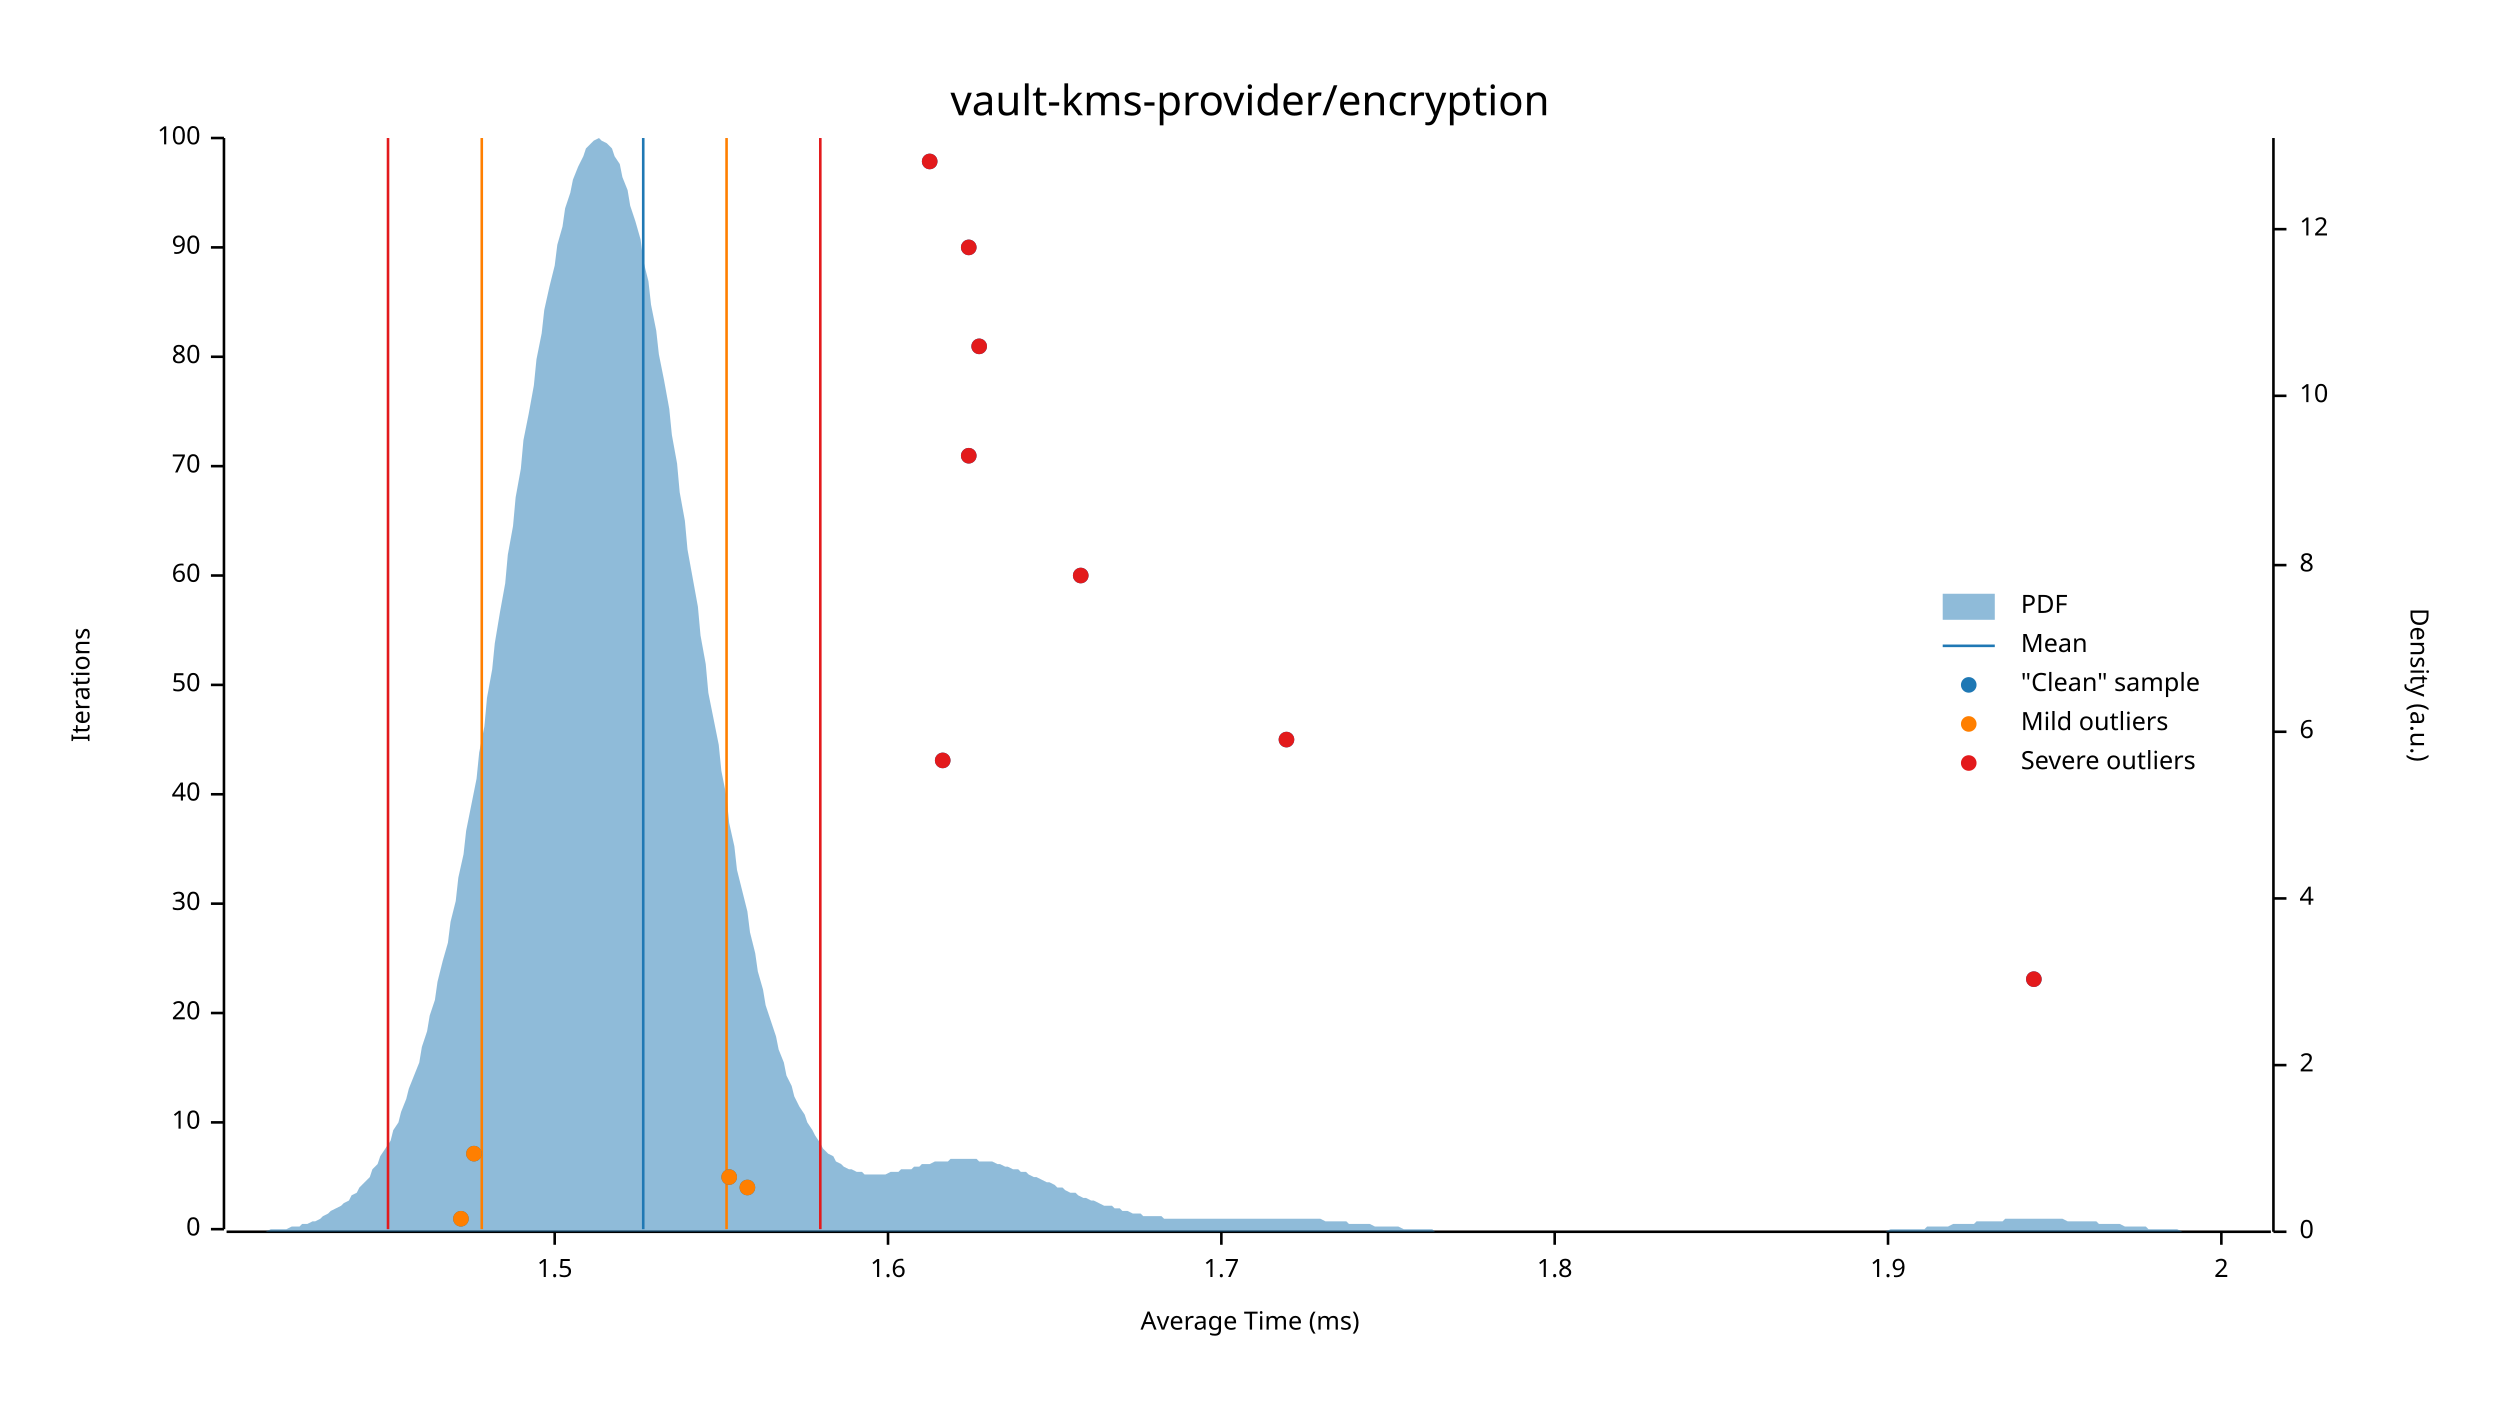
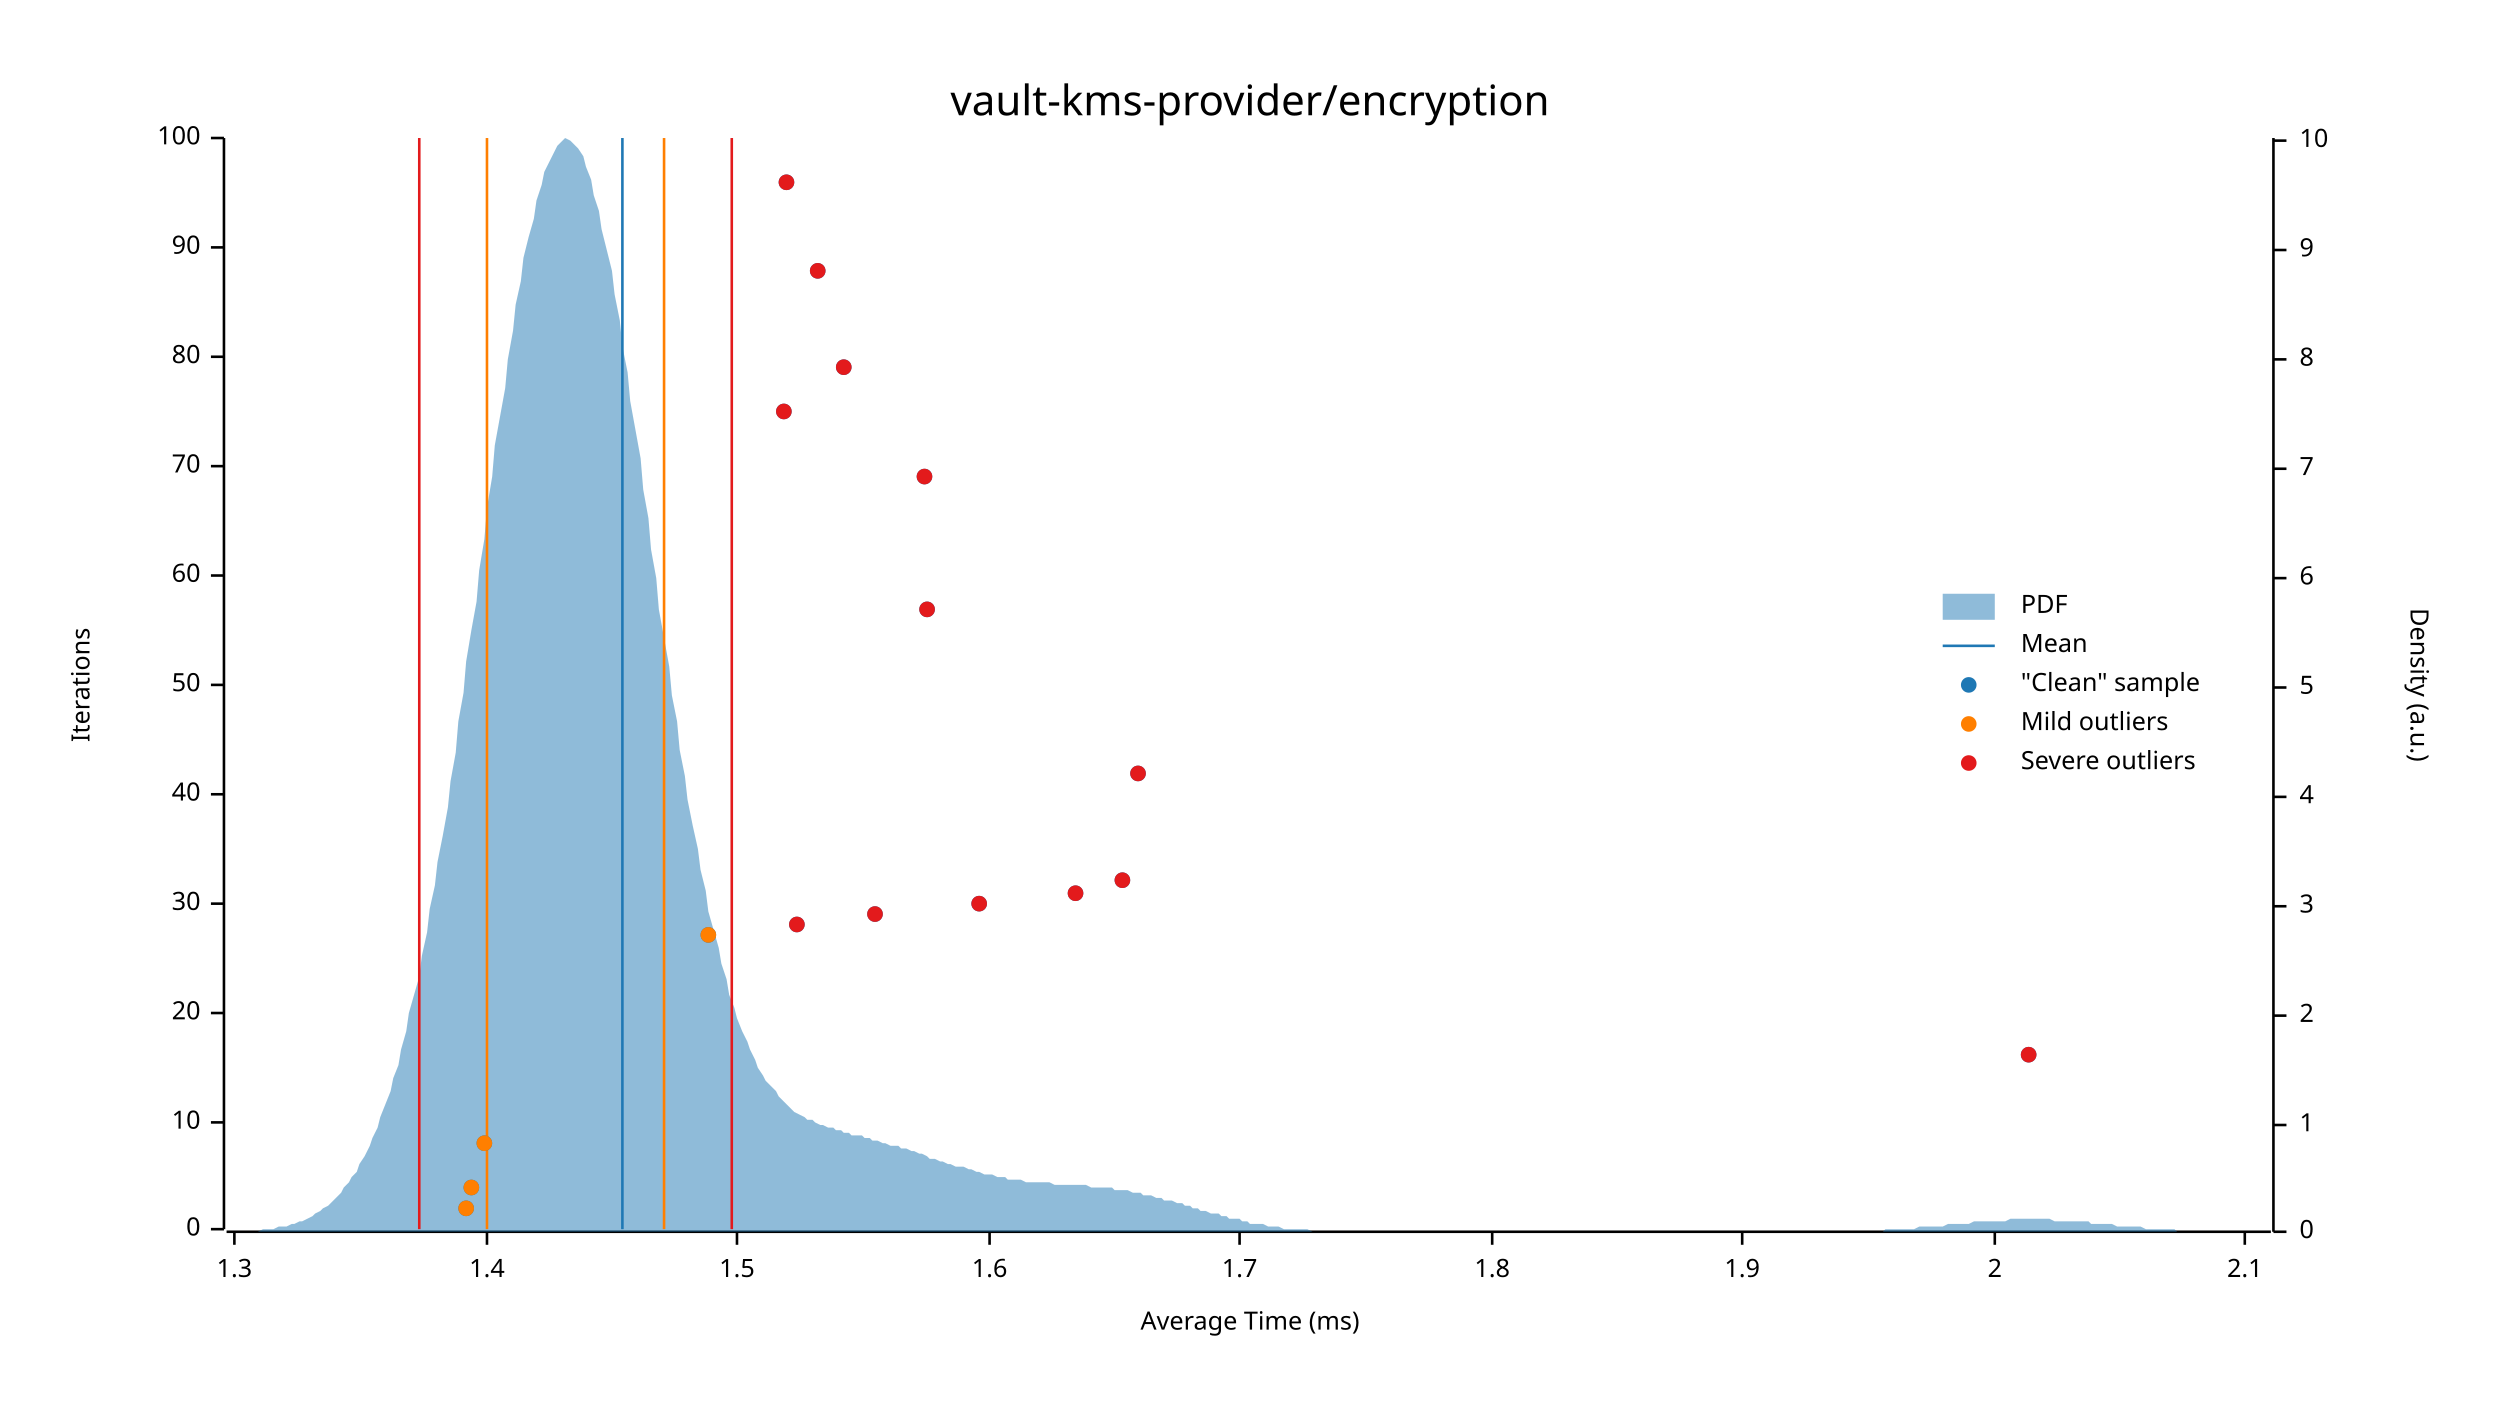
<svg xmlns="http://www.w3.org/2000/svg" width="960" height="540" viewBox="0 0 960 540">
  <text x="480" y="32" dy="0.76em" text-anchor="middle" font-family="sans-serif" font-size="16.129" opacity="1" fill="#000000">
vault-kms-provider/encryption
</text>
  <text x="27" y="263" dy="0.76em" text-anchor="middle" font-family="sans-serif" font-size="9.677" opacity="1" fill="#000000" transform="rotate(270, 27, 263)">
Iterations
</text>
  <text x="480" y="513" dy="-0.5ex" text-anchor="middle" font-family="sans-serif" font-size="9.677" opacity="1" fill="#000000">
Average Time (ms)
</text>
  <polyline fill="none" opacity="1" stroke="#000000" stroke-width="1" points="86,53 86,472 " />
  <text x="77" y="472" dy="0.5ex" text-anchor="end" font-family="sans-serif" font-size="9.677" opacity="1" fill="#000000">
0
</text>
  <polyline fill="none" opacity="1" stroke="#000000" stroke-width="1" points="81,472 86,472 " />
  <text x="77" y="431" dy="0.5ex" text-anchor="end" font-family="sans-serif" font-size="9.677" opacity="1" fill="#000000">
10
</text>
  <polyline fill="none" opacity="1" stroke="#000000" stroke-width="1" points="81,431 86,431 " />
  <text x="77" y="389" dy="0.5ex" text-anchor="end" font-family="sans-serif" font-size="9.677" opacity="1" fill="#000000">
20
</text>
  <polyline fill="none" opacity="1" stroke="#000000" stroke-width="1" points="81,389 86,389 " />
  <text x="77" y="347" dy="0.5ex" text-anchor="end" font-family="sans-serif" font-size="9.677" opacity="1" fill="#000000">
30
</text>
  <polyline fill="none" opacity="1" stroke="#000000" stroke-width="1" points="81,347 86,347 " />
  <text x="77" y="305" dy="0.5ex" text-anchor="end" font-family="sans-serif" font-size="9.677" opacity="1" fill="#000000">
40
</text>
  <polyline fill="none" opacity="1" stroke="#000000" stroke-width="1" points="81,305 86,305 " />
  <text x="77" y="263" dy="0.5ex" text-anchor="end" font-family="sans-serif" font-size="9.677" opacity="1" fill="#000000">
50
</text>
  <polyline fill="none" opacity="1" stroke="#000000" stroke-width="1" points="81,263 86,263 " />
  <text x="77" y="221" dy="0.5ex" text-anchor="end" font-family="sans-serif" font-size="9.677" opacity="1" fill="#000000">
60
</text>
  <polyline fill="none" opacity="1" stroke="#000000" stroke-width="1" points="81,221 86,221 " />
  <text x="77" y="179" dy="0.5ex" text-anchor="end" font-family="sans-serif" font-size="9.677" opacity="1" fill="#000000">
70
</text>
  <polyline fill="none" opacity="1" stroke="#000000" stroke-width="1" points="81,179 86,179 " />
  <text x="77" y="137" dy="0.5ex" text-anchor="end" font-family="sans-serif" font-size="9.677" opacity="1" fill="#000000">
80
</text>
  <polyline fill="none" opacity="1" stroke="#000000" stroke-width="1" points="81,137 86,137 " />
  <text x="77" y="95" dy="0.5ex" text-anchor="end" font-family="sans-serif" font-size="9.677" opacity="1" fill="#000000">
90
</text>
  <polyline fill="none" opacity="1" stroke="#000000" stroke-width="1" points="81,95 86,95 " />
  <text x="77" y="53" dy="0.5ex" text-anchor="end" font-family="sans-serif" font-size="9.677" opacity="1" fill="#000000">
100
</text>
  <polyline fill="none" opacity="1" stroke="#000000" stroke-width="1" points="81,53 86,53 " />
  <polyline fill="none" opacity="1" stroke="#000000" stroke-width="1" points="87,473 872,473 " />
-   <text x="213" y="483" dy="0.76em" text-anchor="middle" font-family="sans-serif" font-size="9.677" opacity="1" fill="#000000">
+   <text x="90" y="483" dy="0.76em" text-anchor="middle" font-family="sans-serif" font-size="9.677" opacity="1" fill="#000000">
+ 1.3
+ </text>
+   <polyline fill="none" opacity="1" stroke="#000000" stroke-width="1" points="90,473 90,478 " />
+   <text x="187" y="483" dy="0.76em" text-anchor="middle" font-family="sans-serif" font-size="9.677" opacity="1" fill="#000000">
+ 1.4
+ </text>
+   <polyline fill="none" opacity="1" stroke="#000000" stroke-width="1" points="187,473 187,478 " />
+   <text x="283" y="483" dy="0.76em" text-anchor="middle" font-family="sans-serif" font-size="9.677" opacity="1" fill="#000000">
1.5
</text>
-   <polyline fill="none" opacity="1" stroke="#000000" stroke-width="1" points="213,473 213,478 " />
-   <text x="341" y="483" dy="0.76em" text-anchor="middle" font-family="sans-serif" font-size="9.677" opacity="1" fill="#000000">
+   <polyline fill="none" opacity="1" stroke="#000000" stroke-width="1" points="283,473 283,478 " />
+   <text x="380" y="483" dy="0.76em" text-anchor="middle" font-family="sans-serif" font-size="9.677" opacity="1" fill="#000000">
1.6
</text>
-   <polyline fill="none" opacity="1" stroke="#000000" stroke-width="1" points="341,473 341,478 " />
-   <text x="469" y="483" dy="0.76em" text-anchor="middle" font-family="sans-serif" font-size="9.677" opacity="1" fill="#000000">
+   <polyline fill="none" opacity="1" stroke="#000000" stroke-width="1" points="380,473 380,478 " />
+   <text x="476" y="483" dy="0.76em" text-anchor="middle" font-family="sans-serif" font-size="9.677" opacity="1" fill="#000000">
1.7
</text>
-   <polyline fill="none" opacity="1" stroke="#000000" stroke-width="1" points="469,473 469,478 " />
-   <text x="597" y="483" dy="0.76em" text-anchor="middle" font-family="sans-serif" font-size="9.677" opacity="1" fill="#000000">
+   <polyline fill="none" opacity="1" stroke="#000000" stroke-width="1" points="476,473 476,478 " />
+   <text x="573" y="483" dy="0.76em" text-anchor="middle" font-family="sans-serif" font-size="9.677" opacity="1" fill="#000000">
1.8
</text>
-   <polyline fill="none" opacity="1" stroke="#000000" stroke-width="1" points="597,473 597,478 " />
-   <text x="725" y="483" dy="0.76em" text-anchor="middle" font-family="sans-serif" font-size="9.677" opacity="1" fill="#000000">
+   <polyline fill="none" opacity="1" stroke="#000000" stroke-width="1" points="573,473 573,478 " />
+   <text x="669" y="483" dy="0.76em" text-anchor="middle" font-family="sans-serif" font-size="9.677" opacity="1" fill="#000000">
1.9
</text>
-   <polyline fill="none" opacity="1" stroke="#000000" stroke-width="1" points="725,473 725,478 " />
-   <text x="853" y="483" dy="0.76em" text-anchor="middle" font-family="sans-serif" font-size="9.677" opacity="1" fill="#000000">
+   <polyline fill="none" opacity="1" stroke="#000000" stroke-width="1" points="669,473 669,478 " />
+   <text x="766" y="483" dy="0.76em" text-anchor="middle" font-family="sans-serif" font-size="9.677" opacity="1" fill="#000000">
2
</text>
-   <polyline fill="none" opacity="1" stroke="#000000" stroke-width="1" points="853,473 853,478 " />
+   <polyline fill="none" opacity="1" stroke="#000000" stroke-width="1" points="766,473 766,478 " />
+   <text x="862" y="483" dy="0.76em" text-anchor="middle" font-family="sans-serif" font-size="9.677" opacity="1" fill="#000000">
+ 2.1
+ </text>
+   <polyline fill="none" opacity="1" stroke="#000000" stroke-width="1" points="862,473 862,478 " />
  <text x="933" y="263" dy="0.76em" text-anchor="middle" font-family="sans-serif" font-size="9.677" opacity="1" fill="#000000" transform="rotate(90, 933, 263)">
Density (a.u.)
</text>
  <polyline fill="none" opacity="1" stroke="#000000" stroke-width="1" points="873,53 873,473 " />
  <text x="883" y="473" dy="0.5ex" text-anchor="start" font-family="sans-serif" font-size="9.677" opacity="1" fill="#000000">
0
</text>
  <polyline fill="none" opacity="1" stroke="#000000" stroke-width="1" points="873,473 878,473 " />
-   <text x="883" y="409" dy="0.5ex" text-anchor="start" font-family="sans-serif" font-size="9.677" opacity="1" fill="#000000">
+   <text x="883" y="432" dy="0.5ex" text-anchor="start" font-family="sans-serif" font-size="9.677" opacity="1" fill="#000000">
+ 1
+ </text>
+   <polyline fill="none" opacity="1" stroke="#000000" stroke-width="1" points="873,432 878,432 " />
+   <text x="883" y="390" dy="0.5ex" text-anchor="start" font-family="sans-serif" font-size="9.677" opacity="1" fill="#000000">
2
</text>
-   <polyline fill="none" opacity="1" stroke="#000000" stroke-width="1" points="873,409 878,409 " />
-   <text x="883" y="345" dy="0.5ex" text-anchor="start" font-family="sans-serif" font-size="9.677" opacity="1" fill="#000000">
+   <polyline fill="none" opacity="1" stroke="#000000" stroke-width="1" points="873,390 878,390 " />
+   <text x="883" y="348" dy="0.5ex" text-anchor="start" font-family="sans-serif" font-size="9.677" opacity="1" fill="#000000">
+ 3
+ </text>
+   <polyline fill="none" opacity="1" stroke="#000000" stroke-width="1" points="873,348 878,348 " />
+   <text x="883" y="306" dy="0.5ex" text-anchor="start" font-family="sans-serif" font-size="9.677" opacity="1" fill="#000000">
4
</text>
-   <polyline fill="none" opacity="1" stroke="#000000" stroke-width="1" points="873,345 878,345 " />
-   <text x="883" y="281" dy="0.5ex" text-anchor="start" font-family="sans-serif" font-size="9.677" opacity="1" fill="#000000">
+   <polyline fill="none" opacity="1" stroke="#000000" stroke-width="1" points="873,306 878,306 " />
+   <text x="883" y="264" dy="0.5ex" text-anchor="start" font-family="sans-serif" font-size="9.677" opacity="1" fill="#000000">
+ 5
+ </text>
+   <polyline fill="none" opacity="1" stroke="#000000" stroke-width="1" points="873,264 878,264 " />
+   <text x="883" y="222" dy="0.5ex" text-anchor="start" font-family="sans-serif" font-size="9.677" opacity="1" fill="#000000">
6
</text>
-   <polyline fill="none" opacity="1" stroke="#000000" stroke-width="1" points="873,281 878,281 " />
-   <text x="883" y="217" dy="0.5ex" text-anchor="start" font-family="sans-serif" font-size="9.677" opacity="1" fill="#000000">
+   <polyline fill="none" opacity="1" stroke="#000000" stroke-width="1" points="873,222 878,222 " />
+   <text x="883" y="180" dy="0.5ex" text-anchor="start" font-family="sans-serif" font-size="9.677" opacity="1" fill="#000000">
+ 7
+ </text>
+   <polyline fill="none" opacity="1" stroke="#000000" stroke-width="1" points="873,180 878,180 " />
+   <text x="883" y="138" dy="0.5ex" text-anchor="start" font-family="sans-serif" font-size="9.677" opacity="1" fill="#000000">
8
</text>
-   <polyline fill="none" opacity="1" stroke="#000000" stroke-width="1" points="873,217 878,217 " />
-   <text x="883" y="152" dy="0.5ex" text-anchor="start" font-family="sans-serif" font-size="9.677" opacity="1" fill="#000000">
+   <polyline fill="none" opacity="1" stroke="#000000" stroke-width="1" points="873,138 878,138 " />
+   <text x="883" y="96" dy="0.5ex" text-anchor="start" font-family="sans-serif" font-size="9.677" opacity="1" fill="#000000">
+ 9
+ </text>
+   <polyline fill="none" opacity="1" stroke="#000000" stroke-width="1" points="873,96 878,96 " />
+   <text x="883" y="54" dy="0.5ex" text-anchor="start" font-family="sans-serif" font-size="9.677" opacity="1" fill="#000000">
10
</text>
-   <polyline fill="none" opacity="1" stroke="#000000" stroke-width="1" points="873,152 878,152 " />
-   <text x="883" y="88" dy="0.5ex" text-anchor="start" font-family="sans-serif" font-size="9.677" opacity="1" fill="#000000">
- 12
- </text>
-   <polyline fill="none" opacity="1" stroke="#000000" stroke-width="1" points="873,88 878,88 " />
-   <polygon opacity="0.5" fill="#1F78B4" points="87,473 88,473 90,473 91,473 93,473 94,473 96,473 98,473 99,473 101,473 102,473 104,472 105,472 107,472 109,472 110,472 112,471 113,471 115,471 116,470 118,470 120,469 121,469 123,468 124,467 126,466 127,465 129,464 131,463 132,462 134,461 135,459 137,458 138,456 140,454 142,452 143,449 145,447 146,444 148,441 150,438 151,434 153,431 154,427 156,422 157,418 159,413 161,408 162,402 164,396 165,390 167,384 168,377 170,369 172,362 173,354 175,346 176,337 178,328 179,319 181,309 183,299 184,289 186,279 187,268 189,257 190,247 192,235 194,224 195,213 197,202 198,191 200,180 201,169 203,159 205,148 206,138 208,128 209,119 211,110 213,102 214,94 216,87 217,80 219,74 220,69 222,64 224,60 225,57 227,55 228,54 230,53 231,54 233,55 235,57 236,60 238,63 239,68 241,73 242,79 244,85 246,92 247,100 249,108 250,117 252,127 253,136 255,146 257,157 258,167 260,178 261,189 263,200 264,211 266,222 268,233 269,244 271,255 272,266 274,276 276,286 277,296 279,306 280,316 282,325 283,334 285,342 287,350 288,358 290,366 291,373 293,380 294,386 296,392 298,398 299,403 301,408 302,413 304,417 305,421 307,425 309,428 310,431 312,434 313,436 315,439 316,441 318,443 320,444 321,446 323,447 324,448 326,449 327,449 329,450 331,450 332,451 334,451 335,451 337,451 339,451 340,451 342,450 343,450 345,450 346,449 348,449 350,449 351,448 353,448 354,447 356,447 357,447 359,446 361,446 362,446 364,446 365,445 367,445 368,445 370,445 372,445 373,445 375,445 376,446 378,446 379,446 381,446 383,447 384,447 386,448 387,448 389,449 391,449 392,450 394,450 395,451 397,452 398,452 400,453 402,454 403,454 405,455 406,456 408,456 409,457 411,458 413,458 414,459 416,460 417,460 419,461 420,461 422,462 424,463 425,463 427,463 428,464 430,464 431,465 433,465 435,466 436,466 438,466 439,467 441,467 442,467 444,467 446,467 447,468 449,468 450,468 452,468 454,468 455,468 457,468 458,468 460,468 461,468 463,468 465,468 466,468 468,468 469,468 471,468 472,468 474,468 476,468 477,468 479,468 480,468 482,468 483,468 485,468 487,468 488,468 490,468 491,468 493,468 494,468 496,468 498,468 499,468 501,468 502,468 504,468 505,468 507,468 509,469 510,469 512,469 513,469 515,469 517,469 518,470 520,470 521,470 523,470 524,470 526,470 528,471 529,471 531,471 532,471 534,471 535,471 537,471 539,472 540,472 542,472 543,472 545,472 546,472 548,472 550,472 551,473 553,473 554,473 556,473 557,473 559,473 561,473 562,473 564,473 565,473 567,473 568,473 570,473 572,473 573,473 575,473 576,473 578,473 580,473 581,473 583,473 584,473 586,473 587,473 589,473 591,473 592,473 594,473 595,473 597,473 598,473 600,473 602,473 603,473 605,473 606,473 608,473 609,473 611,473 613,473 614,473 616,473 617,473 619,473 620,473 622,473 624,473 625,473 627,473 628,473 630,473 632,473 633,473 635,473 636,473 638,473 639,473 641,473 643,473 644,473 646,473 647,473 649,473 650,473 652,473 654,473 655,473 657,473 658,473 660,473 661,473 663,473 665,473 666,473 668,473 669,473 671,473 672,473 674,473 676,473 677,473 679,473 680,473 682,473 683,473 685,473 687,473 688,473 690,473 691,473 693,473 695,473 696,473 698,473 699,473 701,473 702,473 704,473 706,473 707,473 709,473 710,473 712,473 713,473 715,473 717,473 718,473 720,473 721,473 723,473 724,473 726,472 728,472 729,472 731,472 732,472 734,472 735,472 737,472 739,472 740,471 742,471 743,471 745,471 746,471 748,471 750,470 751,470 753,470 754,470 756,470 758,470 759,469 761,469 762,469 764,469 765,469 767,469 769,469 770,468 772,468 773,468 775,468 776,468 778,468 780,468 781,468 783,468 784,468 786,468 787,468 789,468 791,468 792,468 794,469 795,469 797,469 798,469 800,469 802,469 803,469 805,469 806,470 808,470 809,470 811,470 813,470 814,470 816,471 817,471 819,471 821,471 822,471 824,471 825,472 827,472 828,472 830,472 832,472 833,472 835,472 836,472 838,473 839,473 841,473 843,473 844,473 846,473 847,473 849,473 850,473 852,473 854,473 855,473 857,473 858,473 860,473 861,473 863,473 865,473 866,473 868,473 869,473 871,473 873,473 873,473 87,473 " />
-   <polyline fill="none" opacity="1" stroke="#1F78B4" stroke-width="1" points="247,472 247,53 " />
-   <polyline fill="none" opacity="1" stroke="#FF7F00" stroke-width="1" points="185,472 185,53 " />
-   <polyline fill="none" opacity="1" stroke="#FF7F00" stroke-width="1" points="279,472 279,53 " />
-   <polyline fill="none" opacity="1" stroke="#E31A1C" stroke-width="1" points="149,472 149,53 " />
-   <polyline fill="none" opacity="1" stroke="#E31A1C" stroke-width="1" points="315,472 315,53 " />
-   <circle cx="177" cy="468" r="3" opacity="1" fill="#1F78B4" stroke="none" stroke-width="1" />
-   <circle cx="287" cy="456" r="3" opacity="1" fill="#1F78B4" stroke="none" stroke-width="1" />
-   <circle cx="280" cy="452" r="3" opacity="1" fill="#1F78B4" stroke="none" stroke-width="1" />
-   <circle cx="182" cy="443" r="3" opacity="1" fill="#1F78B4" stroke="none" stroke-width="1" />
-   <circle cx="781" cy="376" r="3" opacity="1" fill="#1F78B4" stroke="none" stroke-width="1" />
-   <circle cx="362" cy="292" r="3" opacity="1" fill="#1F78B4" stroke="none" stroke-width="1" />
-   <circle cx="494" cy="284" r="3" opacity="1" fill="#1F78B4" stroke="none" stroke-width="1" />
-   <circle cx="415" cy="221" r="3" opacity="1" fill="#1F78B4" stroke="none" stroke-width="1" />
-   <circle cx="372" cy="175" r="3" opacity="1" fill="#1F78B4" stroke="none" stroke-width="1" />
-   <circle cx="376" cy="133" r="3" opacity="1" fill="#1F78B4" stroke="none" stroke-width="1" />
-   <circle cx="372" cy="95" r="3" opacity="1" fill="#1F78B4" stroke="none" stroke-width="1" />
-   <circle cx="357" cy="62" r="3" opacity="1" fill="#1F78B4" stroke="none" stroke-width="1" />
-   <circle cx="177" cy="468" r="3" opacity="1" fill="#FF7F00" stroke="none" stroke-width="1" />
-   <circle cx="287" cy="456" r="3" opacity="1" fill="#FF7F00" stroke="none" stroke-width="1" />
-   <circle cx="280" cy="452" r="3" opacity="1" fill="#FF7F00" stroke="none" stroke-width="1" />
-   <circle cx="182" cy="443" r="3" opacity="1" fill="#FF7F00" stroke="none" stroke-width="1" />
-   <circle cx="781" cy="376" r="3" opacity="1" fill="#E31A1C" stroke="none" stroke-width="1" />
-   <circle cx="362" cy="292" r="3" opacity="1" fill="#E31A1C" stroke="none" stroke-width="1" />
-   <circle cx="494" cy="284" r="3" opacity="1" fill="#E31A1C" stroke="none" stroke-width="1" />
-   <circle cx="415" cy="221" r="3" opacity="1" fill="#E31A1C" stroke="none" stroke-width="1" />
-   <circle cx="372" cy="175" r="3" opacity="1" fill="#E31A1C" stroke="none" stroke-width="1" />
-   <circle cx="376" cy="133" r="3" opacity="1" fill="#E31A1C" stroke="none" stroke-width="1" />
-   <circle cx="372" cy="95" r="3" opacity="1" fill="#E31A1C" stroke="none" stroke-width="1" />
-   <circle cx="357" cy="62" r="3" opacity="1" fill="#E31A1C" stroke="none" stroke-width="1" />
+   <polyline fill="none" opacity="1" stroke="#000000" stroke-width="1" points="873,54 878,54 " />
+   <polygon opacity="0.5" fill="#1F78B4" points="87,473 88,473 90,473 91,473 93,473 94,473 96,473 98,473 99,473 101,472 102,472 104,472 105,472 107,471 109,471 110,471 112,470 113,470 115,469 116,469 118,468 120,467 121,466 123,465 124,464 126,463 127,462 129,460 131,458 132,456 134,454 135,452 137,450 138,447 140,444 142,440 143,437 145,433 146,429 148,424 150,419 151,414 153,409 154,403 156,396 157,389 159,382 161,375 162,367 164,358 165,349 167,340 168,331 170,321 172,310 173,300 175,289 176,277 178,266 179,254 181,242 183,231 184,219 186,207 187,195 189,183 190,171 192,160 194,149 195,138 197,127 198,117 200,108 201,99 203,91 205,84 206,77 208,71 209,66 211,62 213,58 214,56 216,54 217,53 219,54 220,55 222,57 224,60 225,64 227,69 228,75 230,81 231,88 233,96 235,104 236,113 238,123 239,133 241,143 242,154 244,165 246,176 247,188 249,199 250,211 252,222 253,234 255,245 257,256 258,267 260,277 261,288 263,298 264,307 266,317 268,326 269,334 271,342 272,350 274,357 276,364 277,370 279,376 280,382 282,387 283,391 285,396 287,400 288,403 290,407 291,410 293,413 294,415 296,417 298,419 299,421 301,423 302,424 304,426 305,427 307,428 309,429 310,430 312,430 313,431 315,432 316,432 318,433 320,433 321,434 323,434 324,435 326,435 327,436 329,436 331,436 332,437 334,437 335,438 337,438 339,439 340,439 342,440 343,440 345,440 346,441 348,441 350,442 351,442 353,443 354,443 356,444 357,445 359,445 361,446 362,446 364,447 365,447 367,448 368,448 370,448 372,449 373,449 375,450 376,450 378,451 379,451 381,451 383,452 384,452 386,452 387,453 389,453 391,453 392,453 394,454 395,454 397,454 398,454 400,454 402,454 403,454 405,455 406,455 408,455 409,455 411,455 413,455 414,455 416,455 417,455 419,456 420,456 422,456 424,456 425,456 427,456 428,457 430,457 431,457 433,457 435,458 436,458 438,458 439,459 441,459 442,459 444,460 446,460 447,461 449,461 450,461 452,462 454,462 455,463 457,463 458,464 460,464 461,465 463,465 465,466 466,466 468,466 469,467 471,467 472,468 474,468 476,468 477,469 479,469 480,470 482,470 483,470 485,470 487,471 488,471 490,471 491,471 493,472 494,472 496,472 498,472 499,472 501,472 502,472 504,473 505,473 507,473 509,473 510,473 512,473 513,473 515,473 517,473 518,473 520,473 521,473 523,473 524,473 526,473 528,473 529,473 531,473 532,473 534,473 535,473 537,473 539,473 540,473 542,473 543,473 545,473 546,473 548,473 550,473 551,473 553,473 554,473 556,473 557,473 559,473 561,473 562,473 564,473 565,473 567,473 568,473 570,473 572,473 573,473 575,473 576,473 578,473 580,473 581,473 583,473 584,473 586,473 587,473 589,473 591,473 592,473 594,473 595,473 597,473 598,473 600,473 602,473 603,473 605,473 606,473 608,473 609,473 611,473 613,473 614,473 616,473 617,473 619,473 620,473 622,473 624,473 625,473 627,473 628,473 630,473 632,473 633,473 635,473 636,473 638,473 639,473 641,473 643,473 644,473 646,473 647,473 649,473 650,473 652,473 654,473 655,473 657,473 658,473 660,473 661,473 663,473 665,473 666,473 668,473 669,473 671,473 672,473 674,473 676,473 677,473 679,473 680,473 682,473 683,473 685,473 687,473 688,473 690,473 691,473 693,473 695,473 696,473 698,473 699,473 701,473 702,473 704,473 706,473 707,473 709,473 710,473 712,473 713,473 715,473 717,473 718,473 720,473 721,473 723,473 724,472 726,472 728,472 729,472 731,472 732,472 734,472 735,472 737,471 739,471 740,471 742,471 743,471 745,471 746,471 748,470 750,470 751,470 753,470 754,470 756,470 758,469 759,469 761,469 762,469 764,469 765,469 767,469 769,469 770,469 772,468 773,468 775,468 776,468 778,468 780,468 781,468 783,468 784,468 786,468 787,468 789,469 791,469 792,469 794,469 795,469 797,469 798,469 800,469 802,469 803,470 805,470 806,470 808,470 809,470 811,470 813,471 814,471 816,471 817,471 819,471 821,471 822,471 824,472 825,472 827,472 828,472 830,472 832,472 833,472 835,472 836,473 838,473 839,473 841,473 843,473 844,473 846,473 847,473 849,473 850,473 852,473 854,473 855,473 857,473 858,473 860,473 861,473 863,473 865,473 866,473 868,473 869,473 871,473 873,473 873,473 87,473 " />
+   <polyline fill="none" opacity="1" stroke="#1F78B4" stroke-width="1" points="239,472 239,53 " />
+   <polyline fill="none" opacity="1" stroke="#FF7F00" stroke-width="1" points="187,472 187,53 " />
+   <polyline fill="none" opacity="1" stroke="#FF7F00" stroke-width="1" points="255,472 255,53 " />
+   <polyline fill="none" opacity="1" stroke="#E31A1C" stroke-width="1" points="161,472 161,53 " />
+   <polyline fill="none" opacity="1" stroke="#E31A1C" stroke-width="1" points="281,472 281,53 " />
+   <circle cx="179" cy="464" r="3" opacity="1" fill="#1F78B4" stroke="none" stroke-width="1" />
+   <circle cx="181" cy="456" r="3" opacity="1" fill="#1F78B4" stroke="none" stroke-width="1" />
+   <circle cx="186" cy="439" r="3" opacity="1" fill="#1F78B4" stroke="none" stroke-width="1" />
+   <circle cx="779" cy="405" r="3" opacity="1" fill="#1F78B4" stroke="none" stroke-width="1" />
+   <circle cx="272" cy="359" r="3" opacity="1" fill="#1F78B4" stroke="none" stroke-width="1" />
+   <circle cx="306" cy="355" r="3" opacity="1" fill="#1F78B4" stroke="none" stroke-width="1" />
+   <circle cx="336" cy="351" r="3" opacity="1" fill="#1F78B4" stroke="none" stroke-width="1" />
+   <circle cx="376" cy="347" r="3" opacity="1" fill="#1F78B4" stroke="none" stroke-width="1" />
+   <circle cx="413" cy="343" r="3" opacity="1" fill="#1F78B4" stroke="none" stroke-width="1" />
+   <circle cx="431" cy="338" r="3" opacity="1" fill="#1F78B4" stroke="none" stroke-width="1" />
+   <circle cx="437" cy="297" r="3" opacity="1" fill="#1F78B4" stroke="none" stroke-width="1" />
+   <circle cx="356" cy="234" r="3" opacity="1" fill="#1F78B4" stroke="none" stroke-width="1" />
+   <circle cx="355" cy="183" r="3" opacity="1" fill="#1F78B4" stroke="none" stroke-width="1" />
+   <circle cx="301" cy="158" r="3" opacity="1" fill="#1F78B4" stroke="none" stroke-width="1" />
+   <circle cx="324" cy="141" r="3" opacity="1" fill="#1F78B4" stroke="none" stroke-width="1" />
+   <circle cx="314" cy="104" r="3" opacity="1" fill="#1F78B4" stroke="none" stroke-width="1" />
+   <circle cx="302" cy="70" r="3" opacity="1" fill="#1F78B4" stroke="none" stroke-width="1" />
+   <circle cx="179" cy="464" r="3" opacity="1" fill="#FF7F00" stroke="none" stroke-width="1" />
+   <circle cx="181" cy="456" r="3" opacity="1" fill="#FF7F00" stroke="none" stroke-width="1" />
+   <circle cx="186" cy="439" r="3" opacity="1" fill="#FF7F00" stroke="none" stroke-width="1" />
+   <circle cx="272" cy="359" r="3" opacity="1" fill="#FF7F00" stroke="none" stroke-width="1" />
+   <circle cx="779" cy="405" r="3" opacity="1" fill="#E31A1C" stroke="none" stroke-width="1" />
+   <circle cx="306" cy="355" r="3" opacity="1" fill="#E31A1C" stroke="none" stroke-width="1" />
+   <circle cx="336" cy="351" r="3" opacity="1" fill="#E31A1C" stroke="none" stroke-width="1" />
+   <circle cx="376" cy="347" r="3" opacity="1" fill="#E31A1C" stroke="none" stroke-width="1" />
+   <circle cx="413" cy="343" r="3" opacity="1" fill="#E31A1C" stroke="none" stroke-width="1" />
+   <circle cx="431" cy="338" r="3" opacity="1" fill="#E31A1C" stroke="none" stroke-width="1" />
+   <circle cx="437" cy="297" r="3" opacity="1" fill="#E31A1C" stroke="none" stroke-width="1" />
+   <circle cx="356" cy="234" r="3" opacity="1" fill="#E31A1C" stroke="none" stroke-width="1" />
+   <circle cx="355" cy="183" r="3" opacity="1" fill="#E31A1C" stroke="none" stroke-width="1" />
+   <circle cx="301" cy="158" r="3" opacity="1" fill="#E31A1C" stroke="none" stroke-width="1" />
+   <circle cx="324" cy="141" r="3" opacity="1" fill="#E31A1C" stroke="none" stroke-width="1" />
+   <circle cx="314" cy="104" r="3" opacity="1" fill="#E31A1C" stroke="none" stroke-width="1" />
+   <circle cx="302" cy="70" r="3" opacity="1" fill="#E31A1C" stroke="none" stroke-width="1" />
  <text x="776" y="228" dy="0.76em" text-anchor="start" font-family="sans-serif" font-size="9.677" opacity="1" fill="#000000">
PDF
</text>
  <text x="776" y="243" dy="0.76em" text-anchor="start" font-family="sans-serif" font-size="9.677" opacity="1" fill="#000000">
Mean
</text>
  <text x="776" y="258" dy="0.76em" text-anchor="start" font-family="sans-serif" font-size="9.677" opacity="1" fill="#000000">
"Clean" sample
</text>
  <text x="776" y="273" dy="0.76em" text-anchor="start" font-family="sans-serif" font-size="9.677" opacity="1" fill="#000000">
Mild outliers
</text>
  <text x="776" y="288" dy="0.76em" text-anchor="start" font-family="sans-serif" font-size="9.677" opacity="1" fill="#000000">
Severe outliers
</text>
  <rect x="746" y="228" width="20" height="10" opacity="0.5" fill="#1F78B4" stroke="none" />
  <polyline fill="none" opacity="1" stroke="#1F78B4" stroke-width="1" points="746,248 766,248 " />
  <circle cx="756" cy="263" r="3" opacity="1" fill="#1F78B4" stroke="none" stroke-width="1" />
  <circle cx="756" cy="278" r="3" opacity="1" fill="#FF7F00" stroke="none" stroke-width="1" />
  <circle cx="756" cy="293" r="3" opacity="1" fill="#E31A1C" stroke="none" stroke-width="1" />
</svg>
